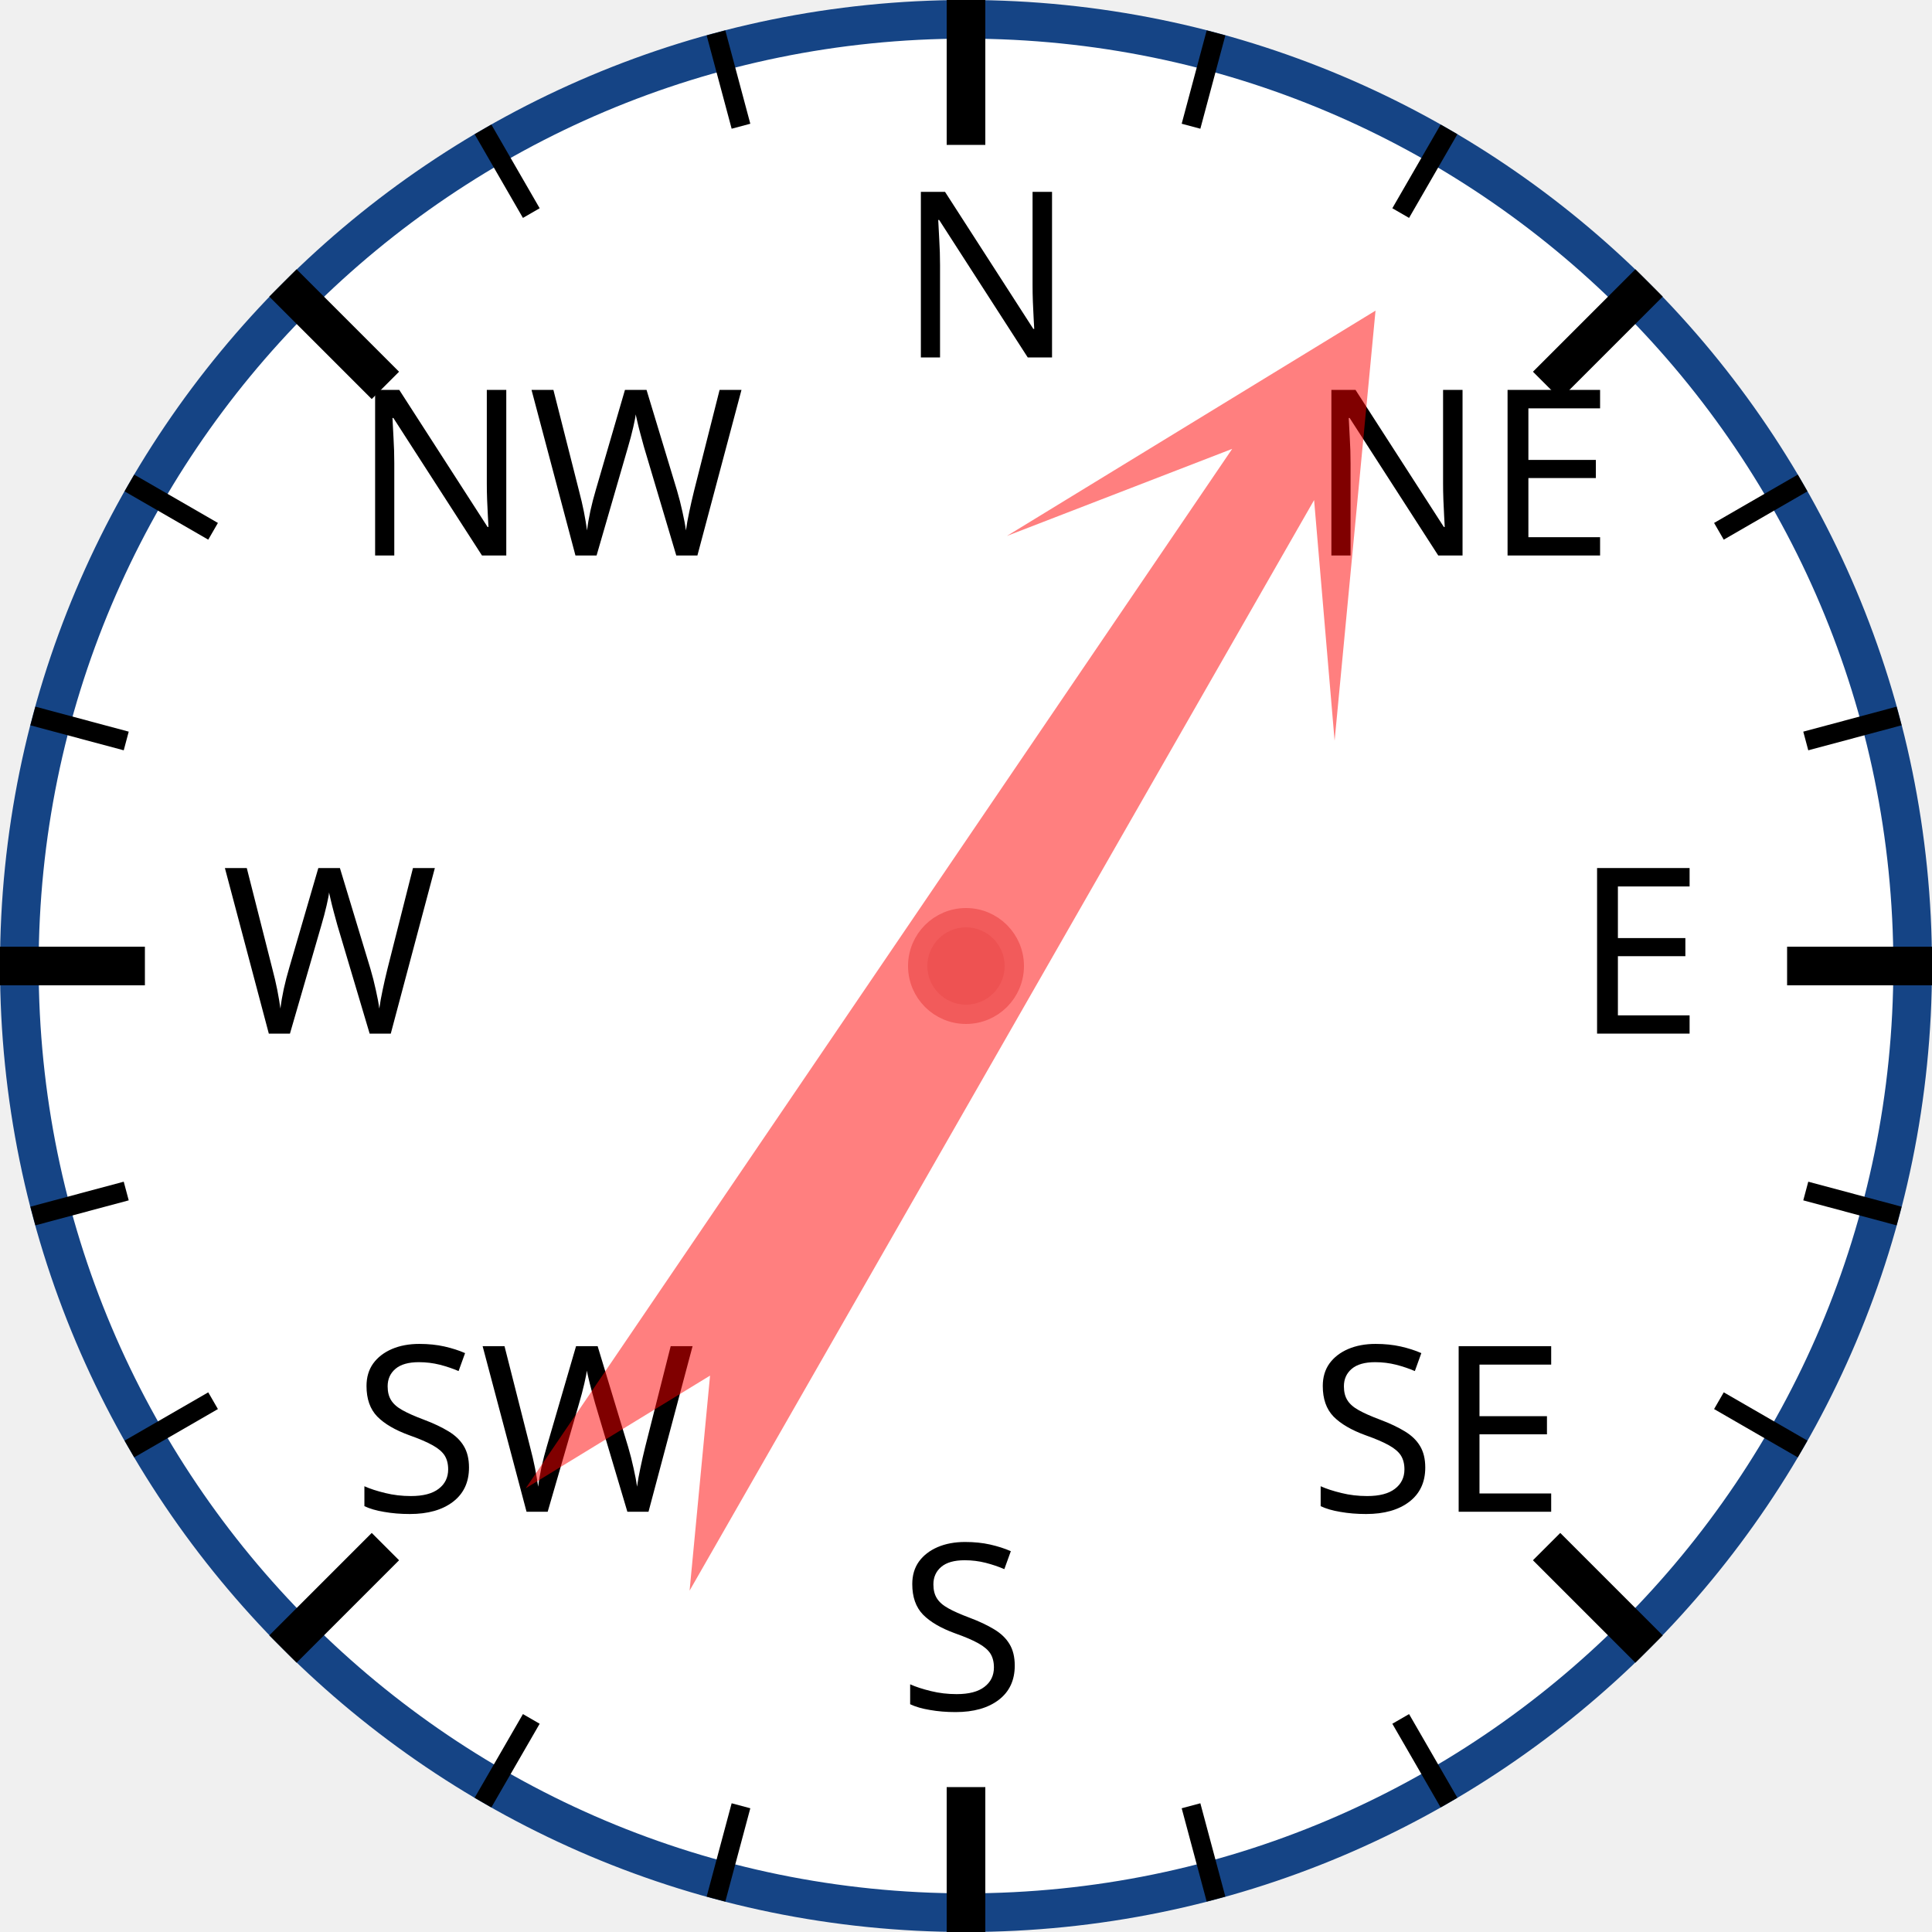
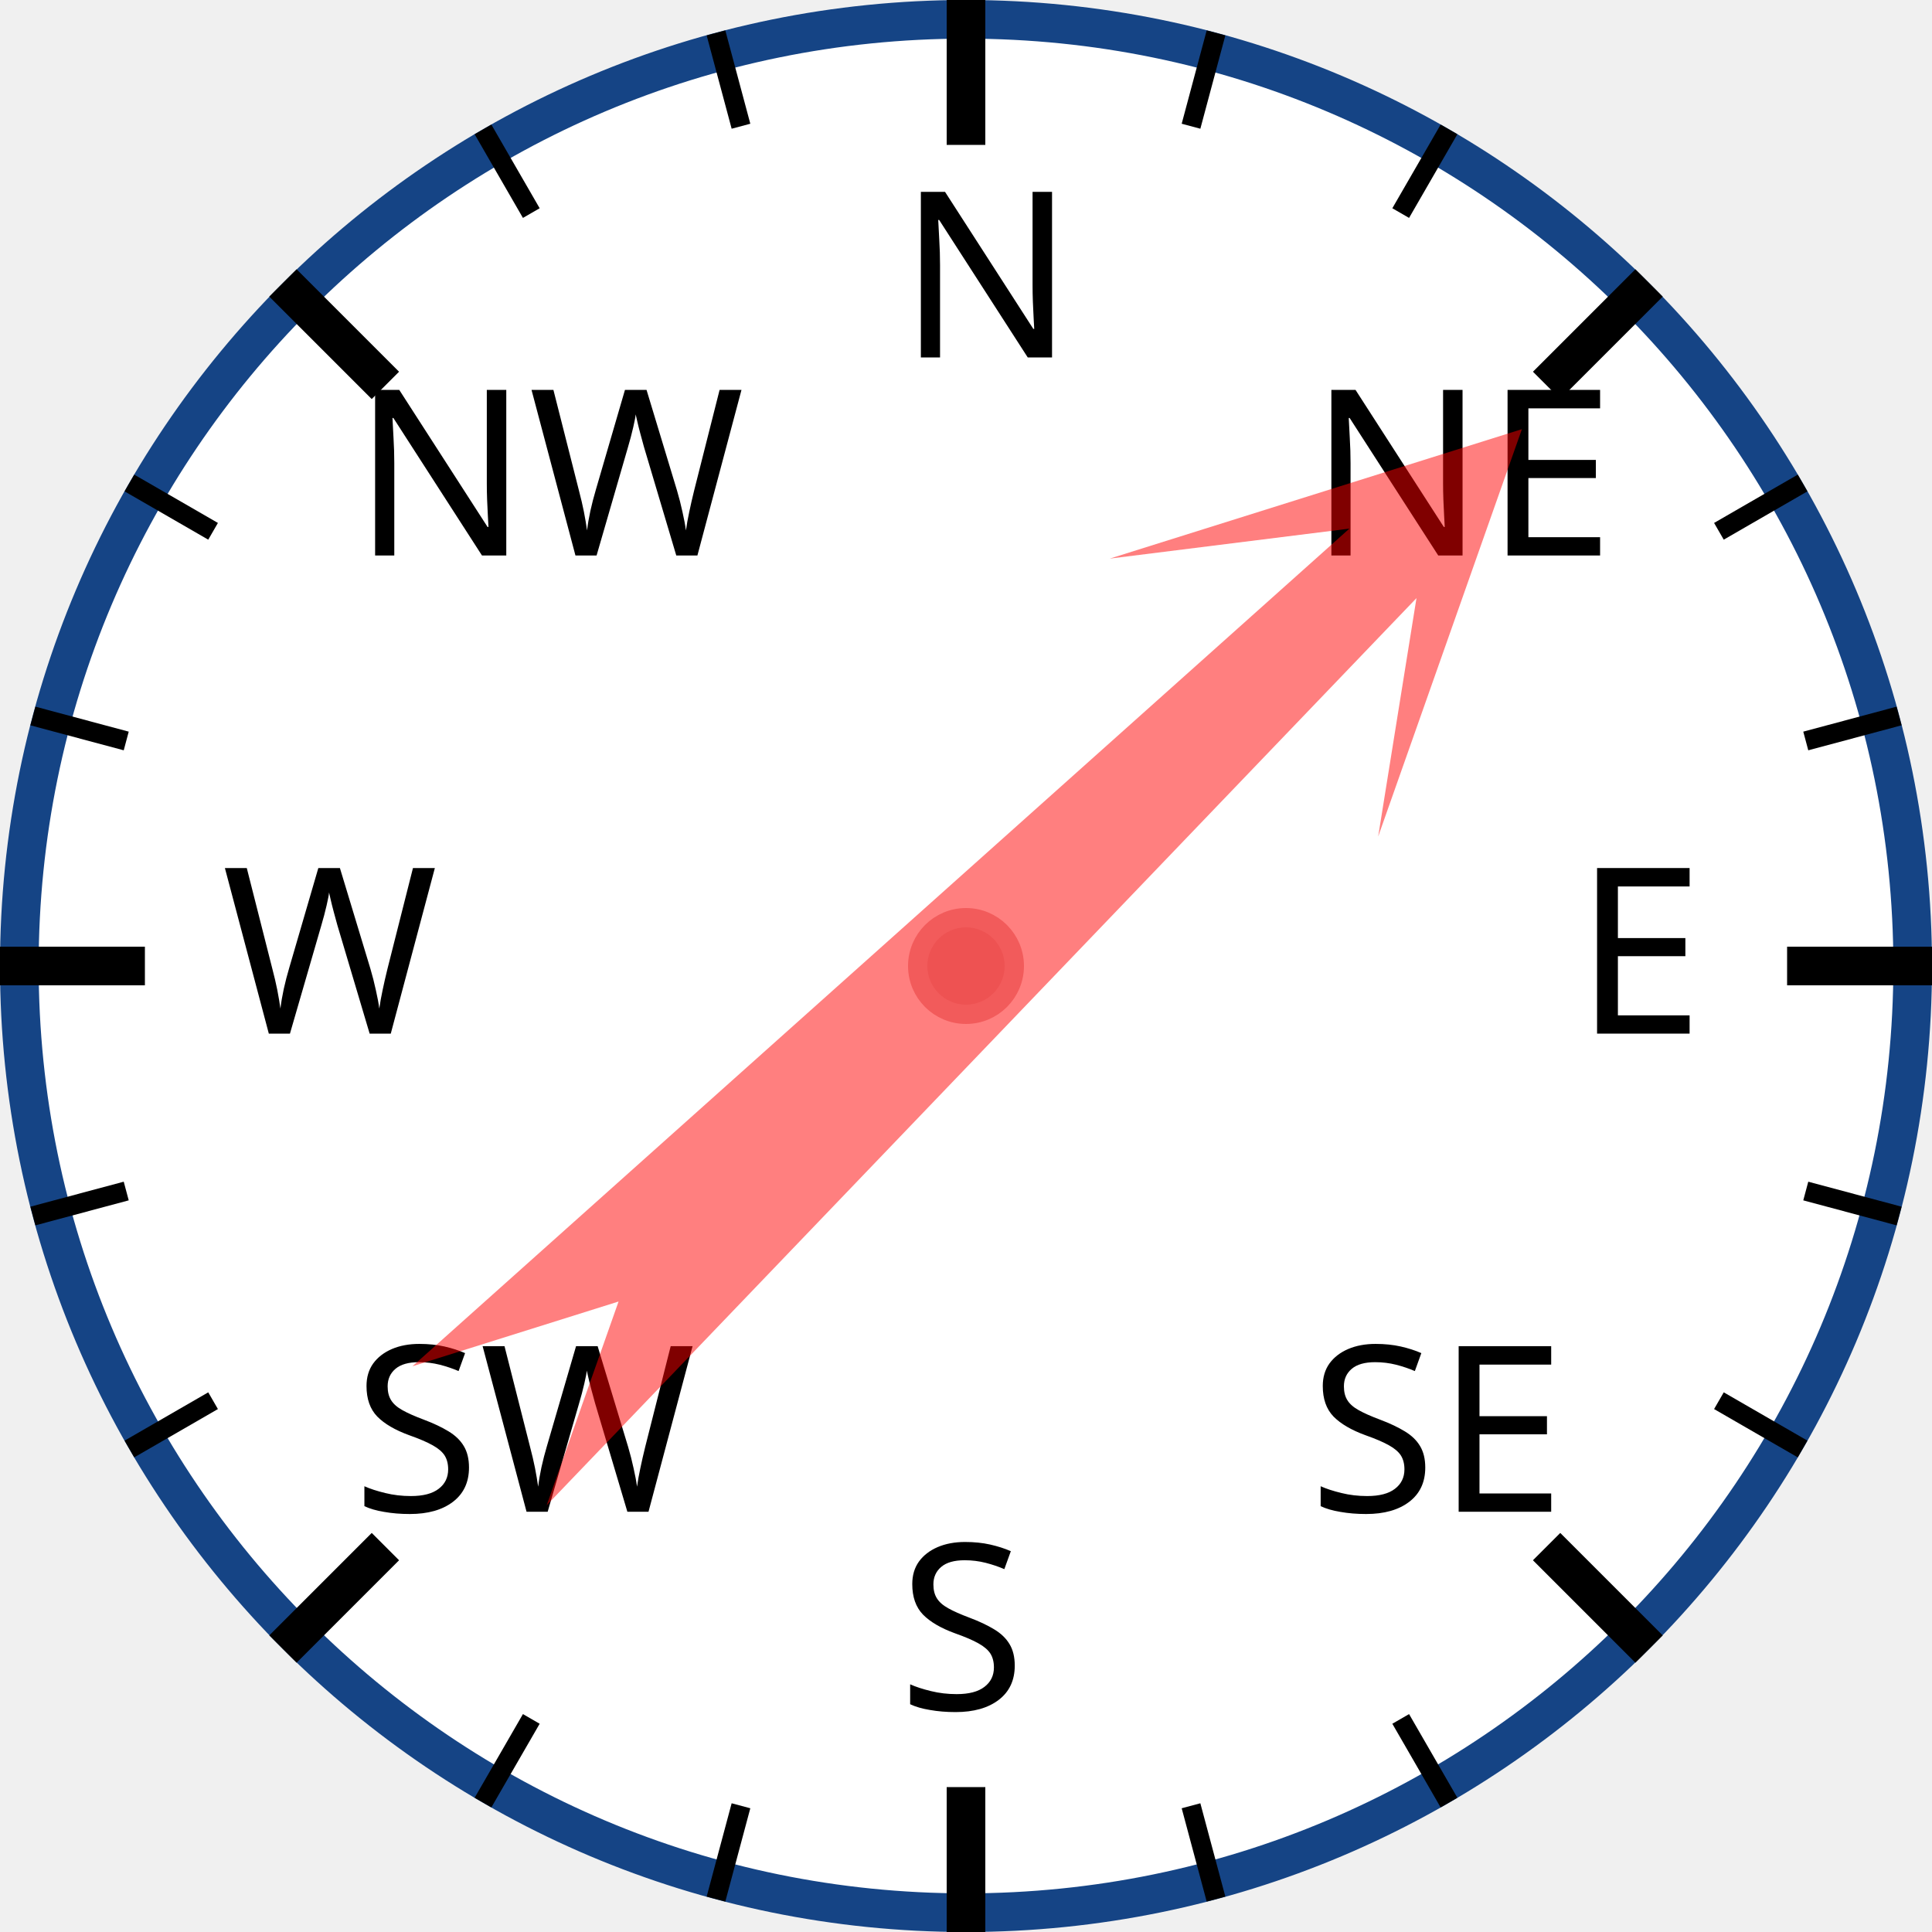
<svg xmlns="http://www.w3.org/2000/svg" width="120px" height="120px" viewBox="0 0 200 200">
  <circle cx="100" cy="100" r="98" style="fill: white; stroke: #154485; stroke-width: 4;" />
  <text x="93.0" y="37.0" style="font-family: sans-serif; font-size: 18pt;">N</text>
  <line x1="100.0" y1="0.0" x2="100.0" y2="15.0" style="stroke: black; stroke-width: 4;" />
  <line x1="74.118" y1="3.407" x2="76.706" y2="13.067" style="stroke: black; stroke-width: 2;" />
  <line x1="50" y1="13.397" x2="55" y2="22.058" style="stroke: black; stroke-width: 2;" />
  <text x="36.503" y="57.503" style="font-family: sans-serif; font-size: 18pt;">NW</text>
  <line x1="29.289" y1="29.289" x2="39.896" y2="39.896" style="stroke: black; stroke-width: 4;" />
  <line x1="13.397" y1="50" x2="22.058" y2="55" style="stroke: black; stroke-width: 2;" />
  <line x1="3.407" y1="74.118" x2="13.067" y2="76.706" style="stroke: black; stroke-width: 2;" />
  <text x="23.0" y="107.0" style="font-family: sans-serif; font-size: 18pt;">W</text>
  <line x1="0.0" y1="100.0" x2="15.0" y2="100.0" style="stroke: black; stroke-width: 4;" />
  <line x1="3.407" y1="125.882" x2="13.067" y2="123.294" style="stroke: black; stroke-width: 2;" />
  <line x1="13.397" y1="150" x2="22.058" y2="145" style="stroke: black; stroke-width: 2;" />
  <text x="36.503" y="156.497" style="font-family: sans-serif; font-size: 18pt;">SW</text>
  <line x1="29.289" y1="170.711" x2="39.896" y2="160.104" style="stroke: black; stroke-width: 4;" />
  <line x1="50" y1="186.603" x2="55" y2="177.942" style="stroke: black; stroke-width: 2;" />
  <line x1="74.118" y1="196.593" x2="76.706" y2="186.933" style="stroke: black; stroke-width: 2;" />
  <text x="93" y="177.0" style="font-family: sans-serif; font-size: 18pt;">S</text>
  <line x1="100" y1="200.0" x2="100" y2="185.0" style="stroke: black; stroke-width: 4;" />
  <line x1="125.882" y1="196.593" x2="123.294" y2="186.933" style="stroke: black; stroke-width: 2;" />
  <line x1="150.0" y1="186.603" x2="145.0" y2="177.942" style="stroke: black; stroke-width: 2;" />
  <text x="135.497" y="156.497" style="font-family: sans-serif; font-size: 18pt;">SE</text>
  <line x1="170.711" y1="170.711" x2="160.104" y2="160.104" style="stroke: black; stroke-width: 4;" />
  <line x1="186.603" y1="150" x2="177.942" y2="145" style="stroke: black; stroke-width: 2;" />
  <line x1="196.593" y1="125.882" x2="186.933" y2="123.294" style="stroke: black; stroke-width: 2;" />
  <text x="163.0" y="107" style="font-family: sans-serif; font-size: 18pt;">E</text>
  <line x1="200.0" y1="100" x2="185.0" y2="100" style="stroke: black; stroke-width: 4;" />
  <line x1="196.593" y1="74.118" x2="186.933" y2="76.706" style="stroke: black; stroke-width: 2;" />
  <line x1="186.603" y1="50" x2="177.942" y2="55" style="stroke: black; stroke-width: 2;" />
  <text x="135.497" y="57.503" style="font-family: sans-serif; font-size: 18pt;">NE</text>
  <line x1="170.711" y1="29.289" x2="160.104" y2="39.896" style="stroke: black; stroke-width: 4;" />
  <line x1="150" y1="13.397" x2="145" y2="22.058" style="stroke: black; stroke-width: 2;" />
  <line x1="125.882" y1="3.407" x2="123.294" y2="13.067" style="stroke: black; stroke-width: 2;" />
-   <polygon points="100 20 120 60 105 40 110 170 100 150 90 170 95 40 80 60" style="fill: red; fill-opacity: 0.5;" transform="rotate(32,100,100)" />
+   <polygon points="100 20 120 60 105 40 110 170 100 150 90 170 95 40 80 60" style="fill: red; fill-opacity: 0.5;" transform="rotate(46,100,100)" />
  <circle cx="100" cy="100" r="5" style="fill: #EE5252; stroke: #F25B5B; stroke-width: 2;" />
</svg>
